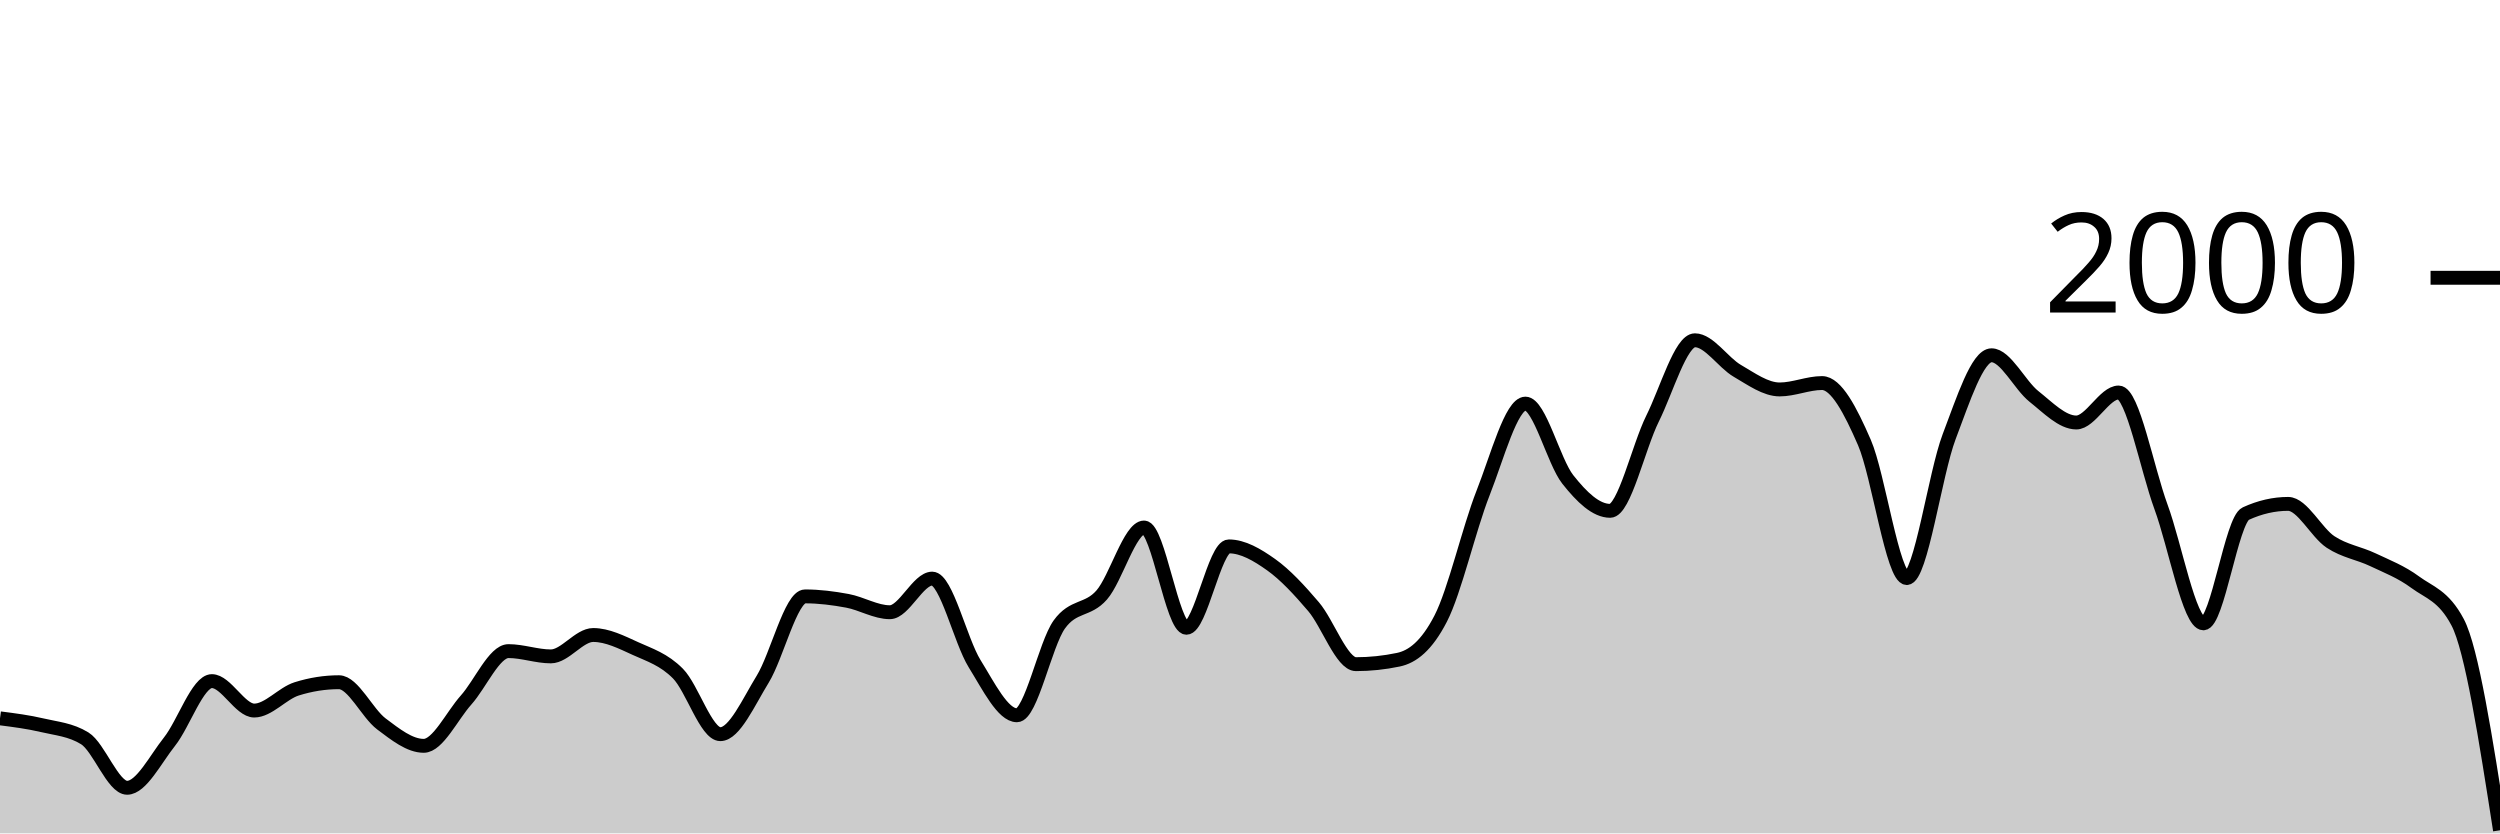
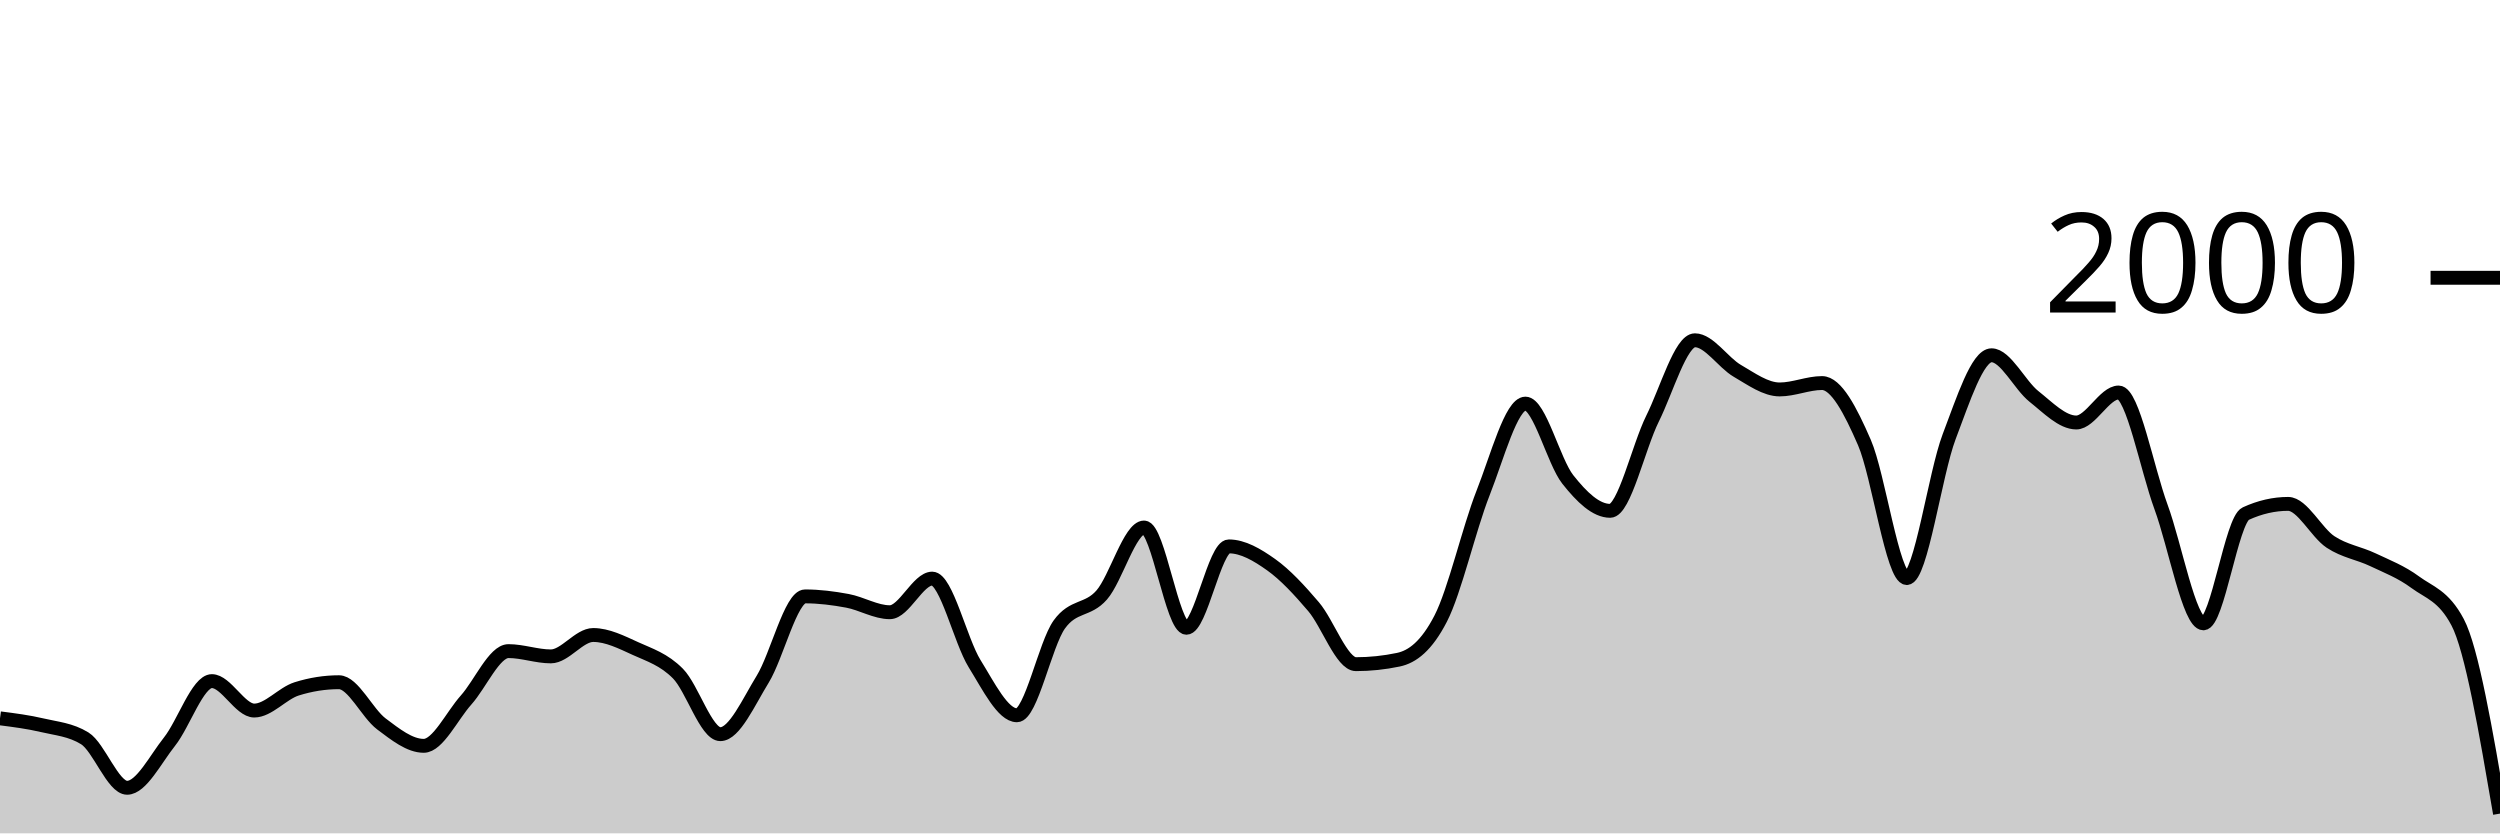
<svg xmlns="http://www.w3.org/2000/svg" viewBox="0 0 180 60">
  <g transform="translate(0,20)">
-     <path class="area" fill="rgba(0, 0, 0, 0.2)" d="M0,31.72C1.017,31.85,2.034,31.98,3.051,32.22C4.068,32.46,5.085,32.533,6.102,33.16C7.119,33.787,8.136,36.72,9.153,36.72C10.169,36.72,11.186,34.68,12.203,33.4C13.22,32.12,14.237,29.04,15.254,29.04C16.271,29.04,17.288,31.16,18.305,31.16C19.322,31.16,20.339,29.92,21.356,29.6C22.373,29.28,23.39,29.12,24.407,29.12C25.424,29.12,26.441,31.357,27.458,32.12C28.475,32.883,29.492,33.7,30.508,33.7C31.525,33.7,32.542,31.537,33.559,30.4C34.576,29.263,35.593,26.88,36.61,26.88C37.627,26.88,38.644,27.26,39.661,27.26C40.678,27.26,41.695,25.72,42.712,25.72C43.729,25.72,44.746,26.237,45.763,26.7C46.78,27.163,47.797,27.473,48.814,28.5C49.831,29.527,50.847,32.86,51.864,32.86C52.881,32.86,53.898,30.553,54.915,28.9C55.932,27.247,56.949,22.94,57.966,22.94C58.983,22.94,60,23.07,61.017,23.26C62.034,23.45,63.051,24.08,64.068,24.08C65.085,24.08,66.102,21.66,67.119,21.66C68.136,21.66,69.153,26.14,70.169,27.78C71.186,29.42,72.203,31.5,73.22,31.5C74.237,31.5,75.254,26.373,76.271,24.96C77.288,23.547,78.305,24.003,79.322,22.84C80.339,21.677,81.356,17.98,82.373,17.98C83.39,17.98,84.407,25.2,85.424,25.2C86.441,25.2,87.458,19.34,88.475,19.34C89.492,19.34,90.508,19.937,91.525,20.66C92.542,21.383,93.559,22.487,94.576,23.68C95.593,24.873,96.61,27.82,97.627,27.82C98.644,27.82,99.661,27.713,100.678,27.5C101.695,27.287,102.712,26.513,103.729,24.54C104.746,22.567,105.763,18.08,106.78,15.5C107.797,12.92,108.814,9.06,109.831,9.06C110.847,9.06,111.864,13.233,112.881,14.52C113.898,15.807,114.915,16.78,115.932,16.78C116.949,16.78,117.966,12.187,118.983,10.14C120,8.093,121.017,4.5,122.034,4.5C123.051,4.5,124.068,6.11,125.085,6.7C126.102,7.29,127.119,8.04,128.136,8.04C129.153,8.04,130.169,7.58,131.186,7.58C132.203,7.58,133.22,9.52,134.237,11.86C135.254,14.2,136.271,21.62,137.288,21.62C138.305,21.62,139.322,14.113,140.339,11.44C141.356,8.767,142.373,5.58,143.39,5.58C144.407,5.58,145.424,7.733,146.441,8.54C147.458,9.347,148.475,10.42,149.492,10.42C150.508,10.42,151.525,8.26,152.542,8.26C153.559,8.26,154.576,13.73,155.593,16.5C156.61,19.27,157.627,24.88,158.644,24.88C159.661,24.88,160.678,17.447,161.695,16.98C162.712,16.513,163.729,16.28,164.746,16.28C165.763,16.28,166.78,18.35,167.797,19.02C168.814,19.69,169.831,19.817,170.847,20.3C171.864,20.783,172.881,21.17,173.898,21.92C174.915,22.67,175.932,22.88,176.949,24.8C177.966,26.72,178.983,33.25,180,39.78L180,40C178.983,40,177.966,40,176.949,40C175.932,40,174.915,40,173.898,40C172.881,40,171.864,40,170.847,40C169.831,40,168.814,40,167.797,40C166.78,40,165.763,40,164.746,40C163.729,40,162.712,40,161.695,40C160.678,40,159.661,40,158.644,40C157.627,40,156.61,40,155.593,40C154.576,40,153.559,40,152.542,40C151.525,40,150.508,40,149.492,40C148.475,40,147.458,40,146.441,40C145.424,40,144.407,40,143.39,40C142.373,40,141.356,40,140.339,40C139.322,40,138.305,40,137.288,40C136.271,40,135.254,40,134.237,40C133.22,40,132.203,40,131.186,40C130.169,40,129.153,40,128.136,40C127.119,40,126.102,40,125.085,40C124.068,40,123.051,40,122.034,40C121.017,40,120,40,118.983,40C117.966,40,116.949,40,115.932,40C114.915,40,113.898,40,112.881,40C111.864,40,110.847,40,109.831,40C108.814,40,107.797,40,106.78,40C105.763,40,104.746,40,103.729,40C102.712,40,101.695,40,100.678,40C99.661,40,98.644,40,97.627,40C96.61,40,95.593,40,94.576,40C93.559,40,92.542,40,91.525,40C90.508,40,89.492,40,88.475,40C87.458,40,86.441,40,85.424,40C84.407,40,83.39,40,82.373,40C81.356,40,80.339,40,79.322,40C78.305,40,77.288,40,76.271,40C75.254,40,74.237,40,73.22,40C72.203,40,71.186,40,70.169,40C69.153,40,68.136,40,67.119,40C66.102,40,65.085,40,64.068,40C63.051,40,62.034,40,61.017,40C60,40,58.983,40,57.966,40C56.949,40,55.932,40,54.915,40C53.898,40,52.881,40,51.864,40C50.847,40,49.831,40,48.814,40C47.797,40,46.78,40,45.763,40C44.746,40,43.729,40,42.712,40C41.695,40,40.678,40,39.661,40C38.644,40,37.627,40,36.61,40C35.593,40,34.576,40,33.559,40C32.542,40,31.525,40,30.508,40C29.492,40,28.475,40,27.458,40C26.441,40,25.424,40,24.407,40C23.39,40,22.373,40,21.356,40C20.339,40,19.322,40,18.305,40C17.288,40,16.271,40,15.254,40C14.237,40,13.22,40,12.203,40C11.186,40,10.169,40,9.153,40C8.136,40,7.119,40,6.102,40C5.085,40,4.068,40,3.051,40C2.034,40,1.017,40,0,40Z" />
-     <path class="line" stroke="black" fill="none" d="M0,31.72C1.017,31.85,2.034,31.98,3.051,32.22C4.068,32.46,5.085,32.533,6.102,33.16C7.119,33.787,8.136,36.72,9.153,36.72C10.169,36.72,11.186,34.68,12.203,33.4C13.22,32.12,14.237,29.04,15.254,29.04C16.271,29.04,17.288,31.16,18.305,31.16C19.322,31.16,20.339,29.92,21.356,29.6C22.373,29.28,23.39,29.12,24.407,29.12C25.424,29.12,26.441,31.357,27.458,32.12C28.475,32.883,29.492,33.7,30.508,33.7C31.525,33.7,32.542,31.537,33.559,30.4C34.576,29.263,35.593,26.88,36.61,26.88C37.627,26.88,38.644,27.26,39.661,27.26C40.678,27.26,41.695,25.72,42.712,25.72C43.729,25.72,44.746,26.237,45.763,26.7C46.78,27.163,47.797,27.473,48.814,28.5C49.831,29.527,50.847,32.86,51.864,32.86C52.881,32.86,53.898,30.553,54.915,28.9C55.932,27.247,56.949,22.94,57.966,22.94C58.983,22.94,60,23.07,61.017,23.26C62.034,23.45,63.051,24.08,64.068,24.08C65.085,24.08,66.102,21.66,67.119,21.66C68.136,21.66,69.153,26.14,70.169,27.78C71.186,29.42,72.203,31.5,73.22,31.5C74.237,31.5,75.254,26.373,76.271,24.96C77.288,23.547,78.305,24.003,79.322,22.84C80.339,21.677,81.356,17.98,82.373,17.98C83.39,17.98,84.407,25.2,85.424,25.2C86.441,25.2,87.458,19.34,88.475,19.34C89.492,19.34,90.508,19.937,91.525,20.66C92.542,21.383,93.559,22.487,94.576,23.68C95.593,24.873,96.61,27.82,97.627,27.82C98.644,27.82,99.661,27.713,100.678,27.5C101.695,27.287,102.712,26.513,103.729,24.54C104.746,22.567,105.763,18.08,106.78,15.5C107.797,12.92,108.814,9.06,109.831,9.06C110.847,9.06,111.864,13.233,112.881,14.52C113.898,15.807,114.915,16.78,115.932,16.78C116.949,16.78,117.966,12.187,118.983,10.14C120,8.093,121.017,4.5,122.034,4.5C123.051,4.5,124.068,6.11,125.085,6.7C126.102,7.29,127.119,8.04,128.136,8.04C129.153,8.04,130.169,7.58,131.186,7.58C132.203,7.58,133.22,9.52,134.237,11.86C135.254,14.2,136.271,21.62,137.288,21.62C138.305,21.62,139.322,14.113,140.339,11.44C141.356,8.767,142.373,5.58,143.39,5.58C144.407,5.58,145.424,7.733,146.441,8.54C147.458,9.347,148.475,10.42,149.492,10.42C150.508,10.42,151.525,8.26,152.542,8.26C153.559,8.26,154.576,13.73,155.593,16.5C156.61,19.27,157.627,24.88,158.644,24.88C159.661,24.88,160.678,17.447,161.695,16.98C162.712,16.513,163.729,16.28,164.746,16.28C165.763,16.28,166.78,18.35,167.797,19.02C168.814,19.69,169.831,19.817,170.847,20.3C171.864,20.783,172.881,21.17,173.898,21.92C174.915,22.67,175.932,22.88,176.949,24.8C177.966,26.72,178.983,33.25,180,39.78" />
+     <path class="area" fill="rgba(0, 0, 0, 0.2)" d="M0,31.72C1.017,31.85,2.034,31.98,3.051,32.22C4.068,32.46,5.085,32.533,6.102,33.16C7.119,33.787,8.136,36.72,9.153,36.72C10.169,36.72,11.186,34.68,12.203,33.4C13.22,32.12,14.237,29.04,15.254,29.04C16.271,29.04,17.288,31.16,18.305,31.16C19.322,31.16,20.339,29.92,21.356,29.6C22.373,29.28,23.39,29.12,24.407,29.12C25.424,29.12,26.441,31.357,27.458,32.12C28.475,32.883,29.492,33.7,30.508,33.7C31.525,33.7,32.542,31.537,33.559,30.4C34.576,29.263,35.593,26.88,36.61,26.88C37.627,26.88,38.644,27.26,39.661,27.26C40.678,27.26,41.695,25.72,42.712,25.72C43.729,25.72,44.746,26.237,45.763,26.7C46.78,27.163,47.797,27.473,48.814,28.5C49.831,29.527,50.847,32.86,51.864,32.86C52.881,32.86,53.898,30.553,54.915,28.9C55.932,27.247,56.949,22.94,57.966,22.94C58.983,22.94,60,23.07,61.017,23.26C62.034,23.45,63.051,24.08,64.068,24.08C65.085,24.08,66.102,21.66,67.119,21.66C68.136,21.66,69.153,26.14,70.169,27.78C71.186,29.42,72.203,31.5,73.22,31.5C74.237,31.5,75.254,26.373,76.271,24.96C77.288,23.547,78.305,24.003,79.322,22.84C80.339,21.677,81.356,17.98,82.373,17.98C83.39,17.98,84.407,25.2,85.424,25.2C86.441,25.2,87.458,19.34,88.475,19.34C89.492,19.34,90.508,19.937,91.525,20.66C92.542,21.383,93.559,22.487,94.576,23.68C95.593,24.873,96.61,27.82,97.627,27.82C98.644,27.82,99.661,27.713,100.678,27.5C101.695,27.287,102.712,26.513,103.729,24.54C104.746,22.567,105.763,18.08,106.78,15.5C107.797,12.92,108.814,9.06,109.831,9.06C110.847,9.06,111.864,13.233,112.881,14.52C113.898,15.807,114.915,16.78,115.932,16.78C116.949,16.78,117.966,12.187,118.983,10.14C120,8.093,121.017,4.5,122.034,4.5C123.051,4.5,124.068,6.11,125.085,6.7C126.102,7.29,127.119,8.04,128.136,8.04C129.153,8.04,130.169,7.58,131.186,7.58C132.203,7.58,133.22,9.52,134.237,11.86C135.254,14.2,136.271,21.62,137.288,21.62C138.305,21.62,139.322,14.113,140.339,11.44C141.356,8.767,142.373,5.58,143.39,5.58C144.407,5.58,145.424,7.733,146.441,8.54C147.458,9.347,148.475,10.42,149.492,10.42C150.508,10.42,151.525,8.26,152.542,8.26C153.559,8.26,154.576,13.73,155.593,16.5C156.61,19.27,157.627,24.88,158.644,24.88C159.661,24.88,160.678,17.447,161.695,16.98C162.712,16.513,163.729,16.28,164.746,16.28C165.763,16.28,166.78,18.35,167.797,19.02C168.814,19.69,169.831,19.817,170.847,20.3C171.864,20.783,172.881,21.17,173.898,21.92C174.915,22.67,175.932,22.88,176.949,24.8C177.966,26.72,178.983,32.65,180,38.58L180,40C178.983,40,177.966,40,176.949,40C175.932,40,174.915,40,173.898,40C172.881,40,171.864,40,170.847,40C169.831,40,168.814,40,167.797,40C166.78,40,165.763,40,164.746,40C163.729,40,162.712,40,161.695,40C160.678,40,159.661,40,158.644,40C157.627,40,156.61,40,155.593,40C154.576,40,153.559,40,152.542,40C151.525,40,150.508,40,149.492,40C148.475,40,147.458,40,146.441,40C145.424,40,144.407,40,143.39,40C142.373,40,141.356,40,140.339,40C139.322,40,138.305,40,137.288,40C136.271,40,135.254,40,134.237,40C133.22,40,132.203,40,131.186,40C130.169,40,129.153,40,128.136,40C127.119,40,126.102,40,125.085,40C124.068,40,123.051,40,122.034,40C121.017,40,120,40,118.983,40C117.966,40,116.949,40,115.932,40C114.915,40,113.898,40,112.881,40C111.864,40,110.847,40,109.831,40C108.814,40,107.797,40,106.78,40C105.763,40,104.746,40,103.729,40C102.712,40,101.695,40,100.678,40C99.661,40,98.644,40,97.627,40C96.61,40,95.593,40,94.576,40C93.559,40,92.542,40,91.525,40C90.508,40,89.492,40,88.475,40C87.458,40,86.441,40,85.424,40C84.407,40,83.39,40,82.373,40C81.356,40,80.339,40,79.322,40C78.305,40,77.288,40,76.271,40C75.254,40,74.237,40,73.22,40C72.203,40,71.186,40,70.169,40C69.153,40,68.136,40,67.119,40C66.102,40,65.085,40,64.068,40C63.051,40,62.034,40,61.017,40C60,40,58.983,40,57.966,40C56.949,40,55.932,40,54.915,40C53.898,40,52.881,40,51.864,40C50.847,40,49.831,40,48.814,40C47.797,40,46.78,40,45.763,40C44.746,40,43.729,40,42.712,40C41.695,40,40.678,40,39.661,40C38.644,40,37.627,40,36.61,40C35.593,40,34.576,40,33.559,40C32.542,40,31.525,40,30.508,40C29.492,40,28.475,40,27.458,40C26.441,40,25.424,40,24.407,40C23.39,40,22.373,40,21.356,40C20.339,40,19.322,40,18.305,40C17.288,40,16.271,40,15.254,40C14.237,40,13.22,40,12.203,40C11.186,40,10.169,40,9.153,40C8.136,40,7.119,40,6.102,40C5.085,40,4.068,40,3.051,40C2.034,40,1.017,40,0,40Z" />
+     <path class="line" stroke="black" fill="none" d="M0,31.72C1.017,31.85,2.034,31.98,3.051,32.22C4.068,32.46,5.085,32.533,6.102,33.16C7.119,33.787,8.136,36.72,9.153,36.72C10.169,36.72,11.186,34.68,12.203,33.4C13.22,32.12,14.237,29.04,15.254,29.04C16.271,29.04,17.288,31.16,18.305,31.16C19.322,31.16,20.339,29.92,21.356,29.6C22.373,29.28,23.39,29.12,24.407,29.12C25.424,29.12,26.441,31.357,27.458,32.12C28.475,32.883,29.492,33.7,30.508,33.7C31.525,33.7,32.542,31.537,33.559,30.4C34.576,29.263,35.593,26.88,36.61,26.88C37.627,26.88,38.644,27.26,39.661,27.26C40.678,27.26,41.695,25.72,42.712,25.72C43.729,25.72,44.746,26.237,45.763,26.7C46.78,27.163,47.797,27.473,48.814,28.5C49.831,29.527,50.847,32.86,51.864,32.86C52.881,32.86,53.898,30.553,54.915,28.9C55.932,27.247,56.949,22.94,57.966,22.94C58.983,22.94,60,23.07,61.017,23.26C62.034,23.45,63.051,24.08,64.068,24.08C65.085,24.08,66.102,21.66,67.119,21.66C68.136,21.66,69.153,26.14,70.169,27.78C71.186,29.42,72.203,31.5,73.22,31.5C74.237,31.5,75.254,26.373,76.271,24.96C77.288,23.547,78.305,24.003,79.322,22.84C80.339,21.677,81.356,17.98,82.373,17.98C83.39,17.98,84.407,25.2,85.424,25.2C86.441,25.2,87.458,19.34,88.475,19.34C89.492,19.34,90.508,19.937,91.525,20.66C92.542,21.383,93.559,22.487,94.576,23.68C95.593,24.873,96.61,27.82,97.627,27.82C98.644,27.82,99.661,27.713,100.678,27.5C101.695,27.287,102.712,26.513,103.729,24.54C104.746,22.567,105.763,18.08,106.78,15.5C107.797,12.92,108.814,9.06,109.831,9.06C110.847,9.06,111.864,13.233,112.881,14.52C113.898,15.807,114.915,16.78,115.932,16.78C116.949,16.78,117.966,12.187,118.983,10.14C120,8.093,121.017,4.5,122.034,4.5C123.051,4.5,124.068,6.11,125.085,6.7C126.102,7.29,127.119,8.04,128.136,8.04C129.153,8.04,130.169,7.58,131.186,7.58C132.203,7.58,133.22,9.52,134.237,11.86C135.254,14.2,136.271,21.62,137.288,21.62C138.305,21.62,139.322,14.113,140.339,11.44C141.356,8.767,142.373,5.58,143.39,5.58C144.407,5.58,145.424,7.733,146.441,8.54C147.458,9.347,148.475,10.42,149.492,10.42C150.508,10.42,151.525,8.26,152.542,8.26C153.559,8.26,154.576,13.73,155.593,16.5C156.61,19.27,157.627,24.88,158.644,24.88C159.661,24.88,160.678,17.447,161.695,16.98C162.712,16.513,163.729,16.28,164.746,16.28C165.763,16.28,166.78,18.35,167.797,19.02C168.814,19.69,169.831,19.817,170.847,20.3C171.864,20.783,172.881,21.17,173.898,21.92C174.915,22.67,175.932,22.88,176.949,24.8C177.966,26.72,178.983,32.65,180,38.58" />
    <path class="axis-ceiling" stroke-width="1" stroke="black" fill="none" d="M175,0L180,0" />
    <text class="axis-ceiling-label" font-family="sans-serif" text-anchor="end" font-size="10px" x="170" y="2.5">2000</text>
  </g>
</svg>
